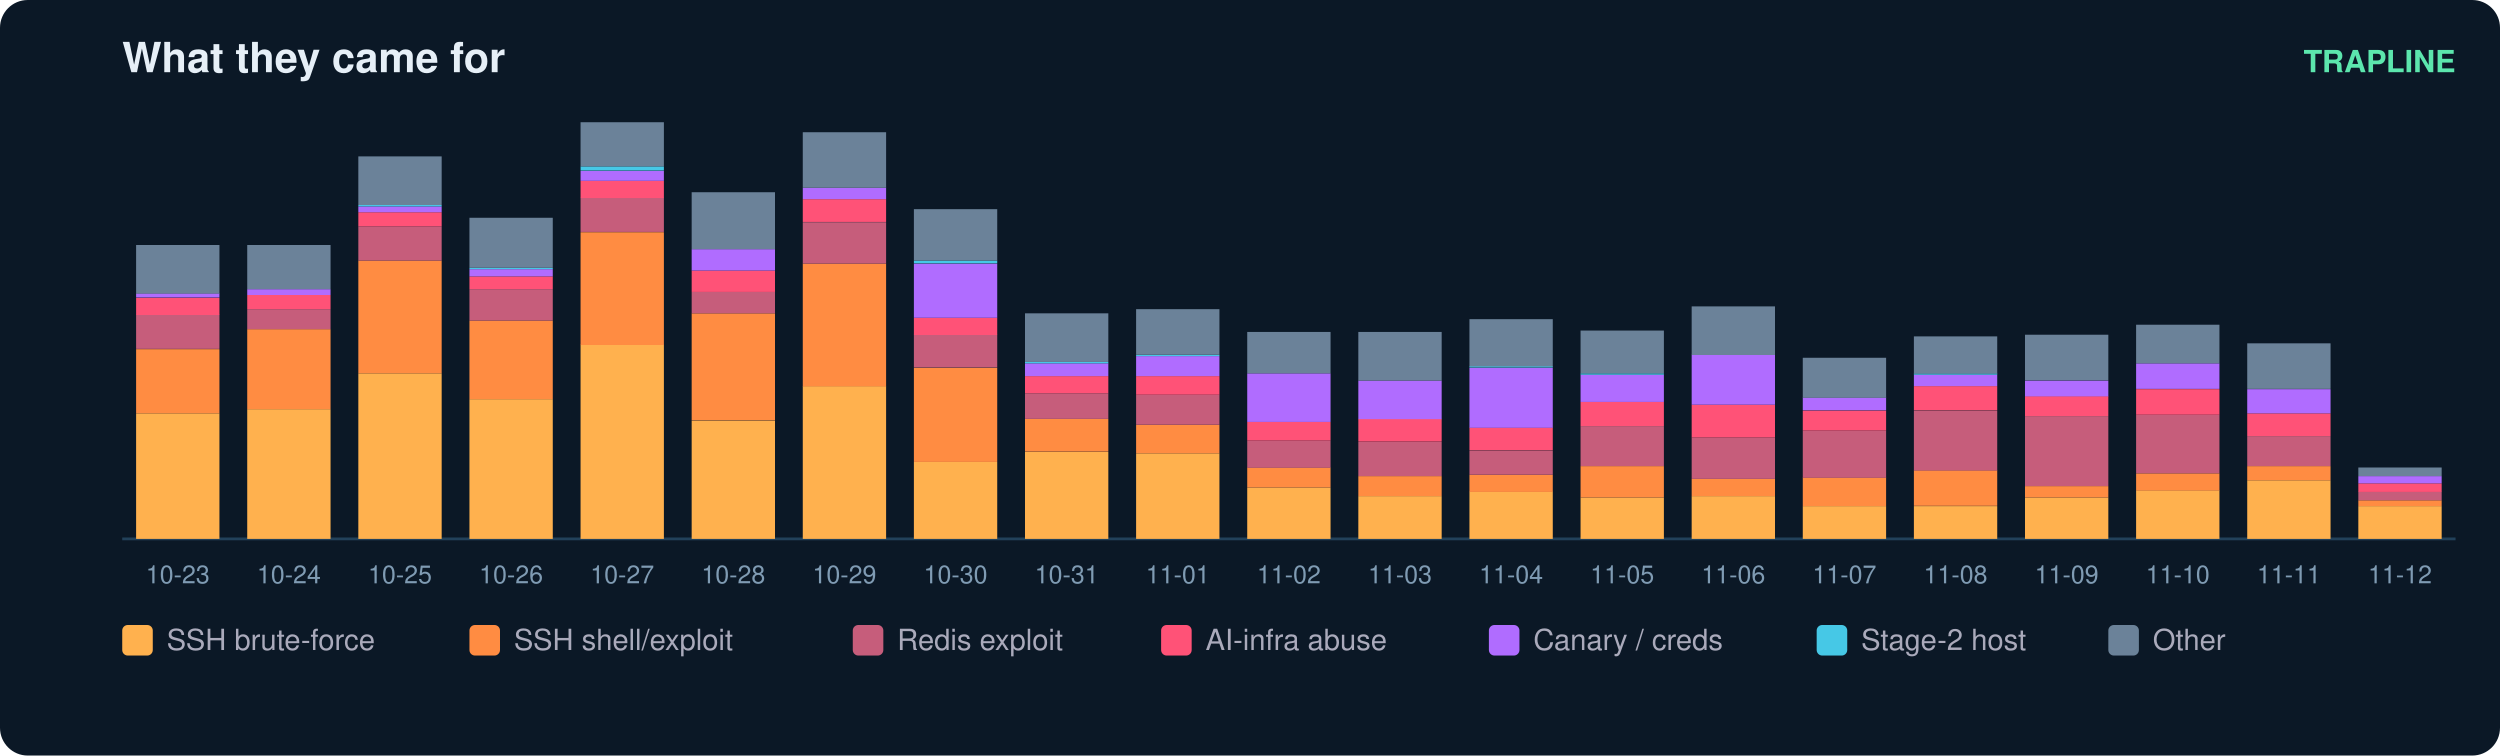
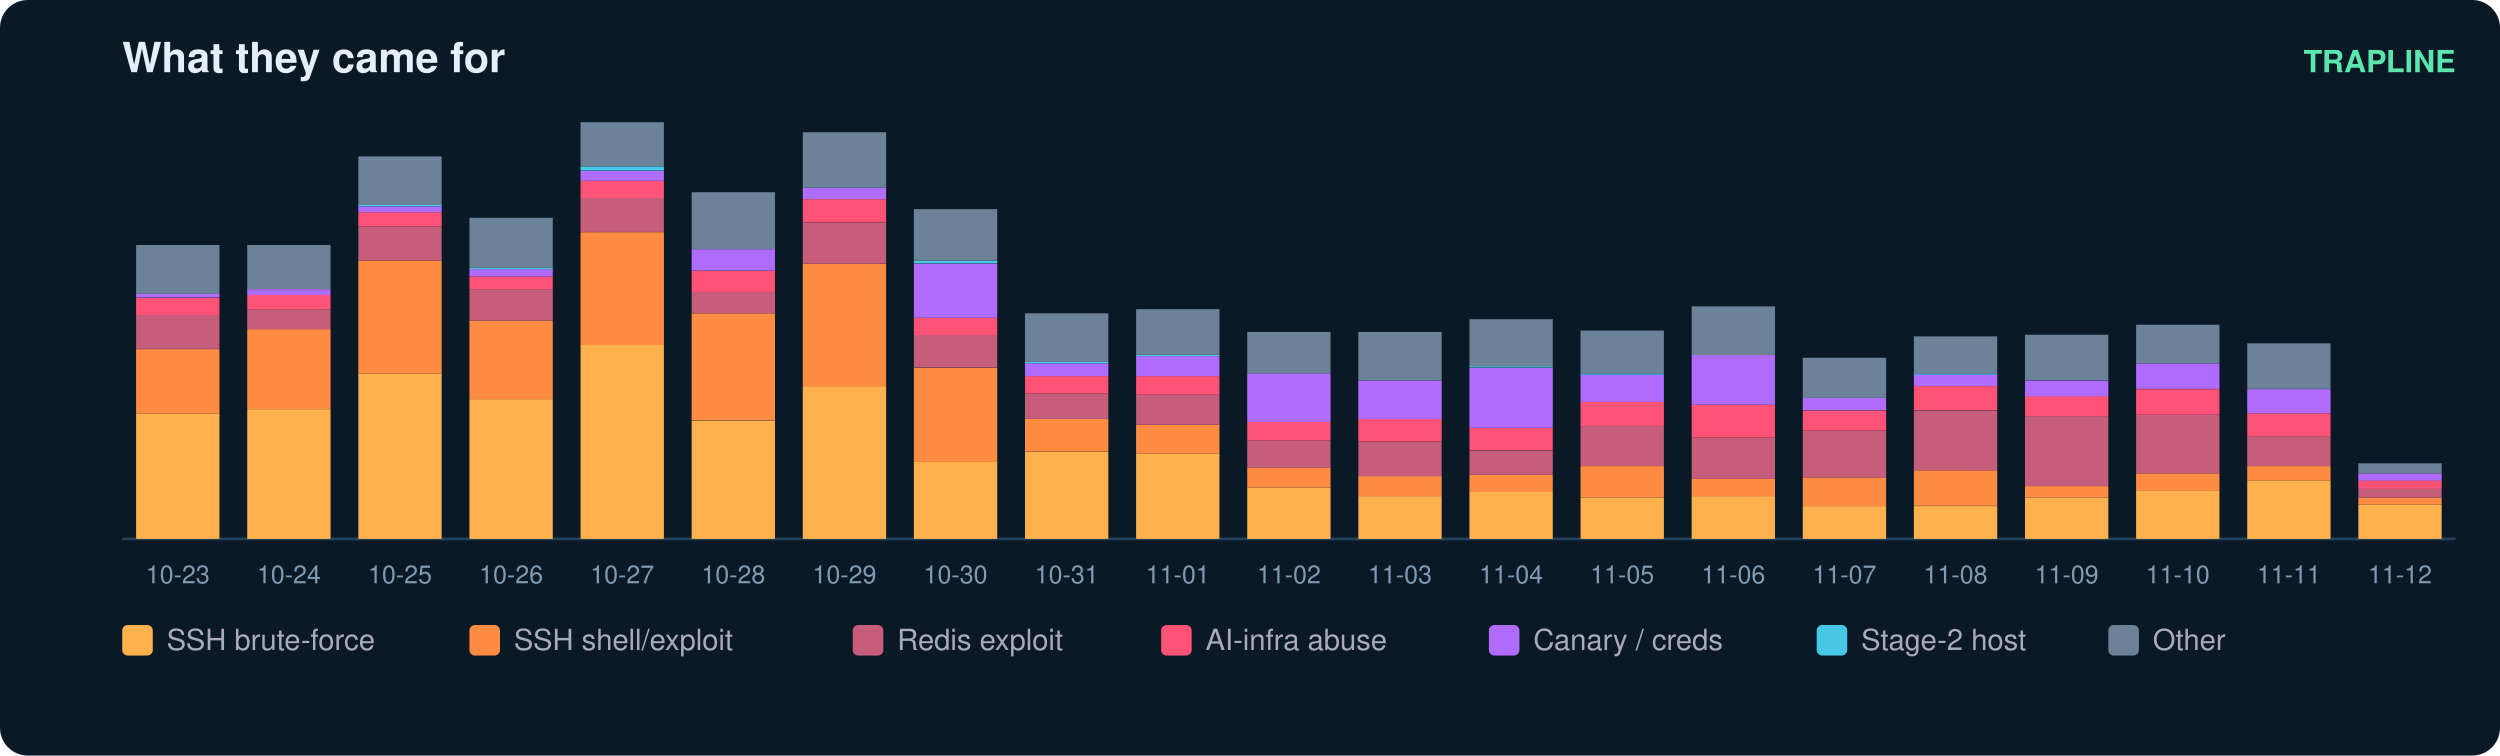
<svg xmlns="http://www.w3.org/2000/svg" width="900" height="272" viewBox="0 0 900 272" font-family="ui-sans-serif,Segoe UI,Helvetica,Arial">
  <rect width="900" height="272" rx="10" fill="#0b1826" />
  <text x="44" y="26" fill="#e6eff7" font-size="15" font-weight="700">What they came for</text>
  <text x="884" y="26" fill="#5ce6ad" font-size="11" text-anchor="end" font-weight="600">TRAPLINE</text>
  <line x1="44" y1="194" x2="884" y2="194" stroke="#22415a" />
  <rect x="49" y="148.8" width="30" height="45.2" fill="#ffb14e" />
  <rect x="49" y="125.7" width="30" height="23.1" fill="#ff8c42" />
  <rect x="49" y="113.3" width="30" height="12.3" fill="#c65d7b" />
  <rect x="49" y="107.2" width="30" height="6.2" fill="#ff5277" />
  <rect x="49" y="105.6" width="30" height="1.5" fill="#b06cff" />
  <rect x="49" y="88.2" width="30" height="17.5" fill="#6b8299" />
  <text x="64.0" y="210.0" fill="#7f9bb3" font-size="9" text-anchor="middle">10-23</text>
  <rect x="89" y="147.3" width="30" height="46.7" fill="#ffb14e" />
  <rect x="89" y="118.5" width="30" height="28.8" fill="#ff8c42" />
  <rect x="89" y="111.3" width="30" height="7.2" fill="#c65d7b" />
  <rect x="89" y="106.2" width="30" height="5.1" fill="#ff5277" />
  <rect x="89" y="104.1" width="30" height="2.1" fill="#b06cff" />
  <rect x="89" y="88.2" width="30" height="15.9" fill="#6b8299" />
  <text x="104.0" y="210.0" fill="#7f9bb3" font-size="9" text-anchor="middle">10-24</text>
  <rect x="129" y="134.4" width="30" height="59.6" fill="#ffb14e" />
  <rect x="129" y="93.8" width="30" height="40.6" fill="#ff8c42" />
  <rect x="129" y="81.5" width="30" height="12.3" fill="#c65d7b" />
  <rect x="129" y="76.4" width="30" height="5.1" fill="#ff5277" />
  <rect x="129" y="74.3" width="30" height="2.1" fill="#b06cff" />
  <rect x="129" y="73.8" width="30" height="0.5" fill="#46c8e6" />
  <rect x="129" y="56.3" width="30" height="17.5" fill="#6b8299" />
  <text x="144.0" y="210.0" fill="#7f9bb3" font-size="9" text-anchor="middle">10-25</text>
  <rect x="169" y="143.7" width="30" height="50.3" fill="#ffb14e" />
  <rect x="169" y="115.4" width="30" height="28.3" fill="#ff8c42" />
  <rect x="169" y="104.1" width="30" height="11.3" fill="#c65d7b" />
  <rect x="169" y="99.5" width="30" height="4.6" fill="#ff5277" />
  <rect x="169" y="96.9" width="30" height="2.6" fill="#b06cff" />
  <rect x="169" y="96.4" width="30" height="0.5" fill="#46c8e6" />
  <rect x="169" y="78.4" width="30" height="18.0" fill="#6b8299" />
  <text x="184.0" y="210.0" fill="#7f9bb3" font-size="9" text-anchor="middle">10-26</text>
  <rect x="209" y="124.1" width="30" height="69.9" fill="#ffb14e" />
  <rect x="209" y="83.6" width="30" height="40.6" fill="#ff8c42" />
  <rect x="209" y="71.2" width="30" height="12.3" fill="#c65d7b" />
  <rect x="209" y="65.1" width="30" height="6.2" fill="#ff5277" />
  <rect x="209" y="61.5" width="30" height="3.6" fill="#b06cff" />
  <rect x="209" y="59.9" width="30" height="1.5" fill="#46c8e6" />
  <rect x="209" y="44.0" width="30" height="15.9" fill="#6b8299" />
  <text x="224.0" y="210.0" fill="#7f9bb3" font-size="9" text-anchor="middle">10-27</text>
  <rect x="249" y="151.4" width="30" height="42.6" fill="#ffb14e" />
  <rect x="249" y="112.8" width="30" height="38.5" fill="#ff8c42" />
  <rect x="249" y="105.1" width="30" height="7.7" fill="#c65d7b" />
  <rect x="249" y="97.4" width="30" height="7.7" fill="#ff5277" />
  <rect x="249" y="89.7" width="30" height="7.7" fill="#b06cff" />
  <rect x="249" y="69.2" width="30" height="20.5" fill="#6b8299" />
  <text x="264.0" y="210.0" fill="#7f9bb3" font-size="9" text-anchor="middle">10-28</text>
  <rect x="289" y="139.0" width="30" height="55.0" fill="#ffb14e" />
  <rect x="289" y="94.9" width="30" height="44.2" fill="#ff8c42" />
  <rect x="289" y="80.0" width="30" height="14.9" fill="#c65d7b" />
  <rect x="289" y="71.7" width="30" height="8.2" fill="#ff5277" />
  <rect x="289" y="67.6" width="30" height="4.1" fill="#b06cff" />
  <rect x="289" y="47.6" width="30" height="20.0" fill="#6b8299" />
  <text x="304.0" y="210.0" fill="#7f9bb3" font-size="9" text-anchor="middle">10-29</text>
  <rect x="329" y="166.3" width="30" height="27.7" fill="#ffb14e" />
  <rect x="329" y="132.4" width="30" height="33.9" fill="#ff8c42" />
  <rect x="329" y="120.5" width="30" height="11.8" fill="#c65d7b" />
  <rect x="329" y="114.4" width="30" height="6.2" fill="#ff5277" />
  <rect x="329" y="94.9" width="30" height="19.5" fill="#b06cff" />
  <rect x="329" y="93.8" width="30" height="1.0" fill="#46c8e6" />
  <rect x="329" y="75.3" width="30" height="18.5" fill="#6b8299" />
  <text x="344.0" y="210.0" fill="#7f9bb3" font-size="9" text-anchor="middle">10-30</text>
  <rect x="369" y="162.7" width="30" height="31.3" fill="#ffb14e" />
  <rect x="369" y="150.8" width="30" height="11.8" fill="#ff8c42" />
  <rect x="369" y="141.6" width="30" height="9.2" fill="#c65d7b" />
  <rect x="369" y="135.4" width="30" height="6.2" fill="#ff5277" />
  <rect x="369" y="130.8" width="30" height="4.6" fill="#b06cff" />
  <rect x="369" y="130.3" width="30" height="0.5" fill="#46c8e6" />
  <rect x="369" y="112.8" width="30" height="17.5" fill="#6b8299" />
  <text x="384.0" y="210.0" fill="#7f9bb3" font-size="9" text-anchor="middle">10-31</text>
  <rect x="409" y="163.2" width="30" height="30.8" fill="#ffb14e" />
  <rect x="409" y="152.9" width="30" height="10.3" fill="#ff8c42" />
  <rect x="409" y="142.1" width="30" height="10.8" fill="#c65d7b" />
  <rect x="409" y="135.4" width="30" height="6.7" fill="#ff5277" />
  <rect x="409" y="128.2" width="30" height="7.2" fill="#b06cff" />
  <rect x="409" y="127.7" width="30" height="0.5" fill="#46c8e6" />
  <rect x="409" y="111.3" width="30" height="16.4" fill="#6b8299" />
  <text x="424.0" y="210.0" fill="#7f9bb3" font-size="9" text-anchor="middle">11-01</text>
  <rect x="449" y="175.5" width="30" height="18.5" fill="#ffb14e" />
  <rect x="449" y="168.3" width="30" height="7.2" fill="#ff8c42" />
  <rect x="449" y="158.6" width="30" height="9.8" fill="#c65d7b" />
  <rect x="449" y="151.9" width="30" height="6.7" fill="#ff5277" />
  <rect x="449" y="134.4" width="30" height="17.5" fill="#b06cff" />
  <rect x="449" y="119.5" width="30" height="14.9" fill="#6b8299" />
  <text x="464.0" y="210.0" fill="#7f9bb3" font-size="9" text-anchor="middle">11-02</text>
  <rect x="489" y="178.6" width="30" height="15.4" fill="#ffb14e" />
  <rect x="489" y="171.4" width="30" height="7.2" fill="#ff8c42" />
  <rect x="489" y="159.1" width="30" height="12.3" fill="#c65d7b" />
  <rect x="489" y="150.8" width="30" height="8.2" fill="#ff5277" />
  <rect x="489" y="137.0" width="30" height="13.9" fill="#b06cff" />
  <rect x="489" y="119.5" width="30" height="17.5" fill="#6b8299" />
  <text x="504.0" y="210.0" fill="#7f9bb3" font-size="9" text-anchor="middle">11-03</text>
  <rect x="529" y="177.0" width="30" height="17.0" fill="#ffb14e" />
  <rect x="529" y="170.9" width="30" height="6.2" fill="#ff8c42" />
  <rect x="529" y="162.2" width="30" height="8.7" fill="#c65d7b" />
  <rect x="529" y="153.9" width="30" height="8.2" fill="#ff5277" />
  <rect x="529" y="132.4" width="30" height="21.6" fill="#b06cff" />
  <rect x="529" y="131.8" width="30" height="0.5" fill="#46c8e6" />
  <rect x="529" y="114.9" width="30" height="17.0" fill="#6b8299" />
  <text x="544.0" y="210.0" fill="#7f9bb3" font-size="9" text-anchor="middle">11-04</text>
  <rect x="569" y="179.1" width="30" height="14.9" fill="#ffb14e" />
  <rect x="569" y="167.8" width="30" height="11.3" fill="#ff8c42" />
  <rect x="569" y="153.4" width="30" height="14.4" fill="#c65d7b" />
  <rect x="569" y="144.7" width="30" height="8.7" fill="#ff5277" />
  <rect x="569" y="134.9" width="30" height="9.8" fill="#b06cff" />
  <rect x="569" y="134.4" width="30" height="0.5" fill="#46c8e6" />
  <rect x="569" y="119.0" width="30" height="15.4" fill="#6b8299" />
  <text x="584.0" y="210.0" fill="#7f9bb3" font-size="9" text-anchor="middle">11-05</text>
  <rect x="609" y="178.6" width="30" height="15.4" fill="#ffb14e" />
  <rect x="609" y="172.4" width="30" height="6.2" fill="#ff8c42" />
  <rect x="609" y="157.5" width="30" height="14.9" fill="#c65d7b" />
  <rect x="609" y="145.7" width="30" height="11.8" fill="#ff5277" />
  <rect x="609" y="127.7" width="30" height="18.0" fill="#b06cff" />
  <rect x="609" y="110.3" width="30" height="17.5" fill="#6b8299" />
  <text x="624.0" y="210.0" fill="#7f9bb3" font-size="9" text-anchor="middle">11-06</text>
  <rect x="649" y="182.2" width="30" height="11.8" fill="#ffb14e" />
  <rect x="649" y="171.9" width="30" height="10.3" fill="#ff8c42" />
  <rect x="649" y="155.0" width="30" height="17.0" fill="#c65d7b" />
  <rect x="649" y="147.8" width="30" height="7.2" fill="#ff5277" />
  <rect x="649" y="143.1" width="30" height="4.6" fill="#b06cff" />
  <rect x="649" y="128.8" width="30" height="14.4" fill="#6b8299" />
  <text x="664.0" y="210.0" fill="#7f9bb3" font-size="9" text-anchor="middle">11-07</text>
  <rect x="689" y="182.2" width="30" height="11.8" fill="#ffb14e" />
  <rect x="689" y="169.3" width="30" height="12.8" fill="#ff8c42" />
  <rect x="689" y="147.8" width="30" height="21.6" fill="#c65d7b" />
  <rect x="689" y="139.0" width="30" height="8.7" fill="#ff5277" />
  <rect x="689" y="134.9" width="30" height="4.1" fill="#b06cff" />
  <rect x="689" y="134.4" width="30" height="0.5" fill="#46c8e6" />
  <rect x="689" y="121.1" width="30" height="13.4" fill="#6b8299" />
  <text x="704.0" y="210.0" fill="#7f9bb3" font-size="9" text-anchor="middle">11-08</text>
  <rect x="729" y="179.1" width="30" height="14.9" fill="#ffb14e" />
  <rect x="729" y="175.0" width="30" height="4.1" fill="#ff8c42" />
  <rect x="729" y="149.8" width="30" height="25.2" fill="#c65d7b" />
  <rect x="729" y="142.6" width="30" height="7.2" fill="#ff5277" />
  <rect x="729" y="137.0" width="30" height="5.7" fill="#b06cff" />
  <rect x="729" y="120.5" width="30" height="16.4" fill="#6b8299" />
  <text x="744.0" y="210.0" fill="#7f9bb3" font-size="9" text-anchor="middle">11-09</text>
  <rect x="769" y="176.5" width="30" height="17.5" fill="#ffb14e" />
  <rect x="769" y="170.4" width="30" height="6.2" fill="#ff8c42" />
  <rect x="769" y="149.3" width="30" height="21.1" fill="#c65d7b" />
  <rect x="769" y="140.1" width="30" height="9.2" fill="#ff5277" />
  <rect x="769" y="130.8" width="30" height="9.2" fill="#b06cff" />
  <rect x="769" y="116.9" width="30" height="13.9" fill="#6b8299" />
  <text x="784.0" y="210.0" fill="#7f9bb3" font-size="9" text-anchor="middle">11-10</text>
  <rect x="809" y="172.9" width="30" height="21.1" fill="#ffb14e" />
  <rect x="809" y="167.8" width="30" height="5.1" fill="#ff8c42" />
  <rect x="809" y="157.0" width="30" height="10.8" fill="#c65d7b" />
  <rect x="809" y="148.8" width="30" height="8.2" fill="#ff5277" />
  <rect x="809" y="140.1" width="30" height="8.7" fill="#b06cff" />
  <rect x="809" y="123.6" width="30" height="16.4" fill="#6b8299" />
  <text x="824.0" y="210.0" fill="#7f9bb3" font-size="9" text-anchor="middle">11-11</text>
-   <rect x="849" y="182.2" width="30" height="11.8" fill="#ffb14e" />
-   <rect x="849" y="180.1" width="30" height="2.1" fill="#ff8c42" />
-   <rect x="849" y="177.0" width="30" height="3.1" fill="#c65d7b" />
-   <rect x="849" y="174.0" width="30" height="3.1" fill="#ff5277" />
-   <rect x="849" y="171.4" width="30" height="2.6" fill="#b06cff" />
-   <rect x="849" y="168.3" width="30" height="3.1" fill="#6b8299" />
+   <rect x="849" y="181.7" width="30" height="12.3" fill="#ffb14e" />
+   <rect x="849" y="179.1" width="30" height="2.6" fill="#ff8c42" />
+   <rect x="849" y="176.0" width="30" height="3.1" fill="#c65d7b" />
+   <rect x="849" y="172.9" width="30" height="3.1" fill="#ff5277" />
+   <rect x="849" y="170.4" width="30" height="2.6" fill="#b06cff" />
+   <rect x="849" y="166.8" width="30" height="3.6" fill="#6b8299" />
  <text x="864.0" y="210.0" fill="#7f9bb3" font-size="9" text-anchor="middle">11-12</text>
  <rect x="44" y="225" width="11" height="11" rx="2" fill="#ffb14e" />
  <text x="60" y="234" fill="#aab" font-size="10.5">SSH brute-force</text>
  <rect x="169" y="225" width="11" height="11" rx="2" fill="#ff8c42" />
  <text x="185" y="234" fill="#aab" font-size="10.5">SSH shell/exploit</text>
  <rect x="307" y="225" width="11" height="11" rx="2" fill="#c65d7b" />
  <text x="323" y="234" fill="#aab" font-size="10.5">Redis exploit</text>
  <rect x="418" y="225" width="11" height="11" rx="2" fill="#ff5277" />
  <text x="434" y="234" fill="#aab" font-size="10.5">AI-infra abuse</text>
  <rect x="536" y="225" width="11" height="11" rx="2" fill="#b06cff" />
  <text x="552" y="234" fill="#aab" font-size="10.5">Canary / creds</text>
  <rect x="654" y="225" width="11" height="11" rx="2" fill="#46c8e6" />
  <text x="670" y="234" fill="#aab" font-size="10.5">Stage-2 host</text>
  <rect x="759" y="225" width="11" height="11" rx="2" fill="#6b8299" />
  <text x="775" y="234" fill="#aab" font-size="10.5">Other</text>
</svg>
